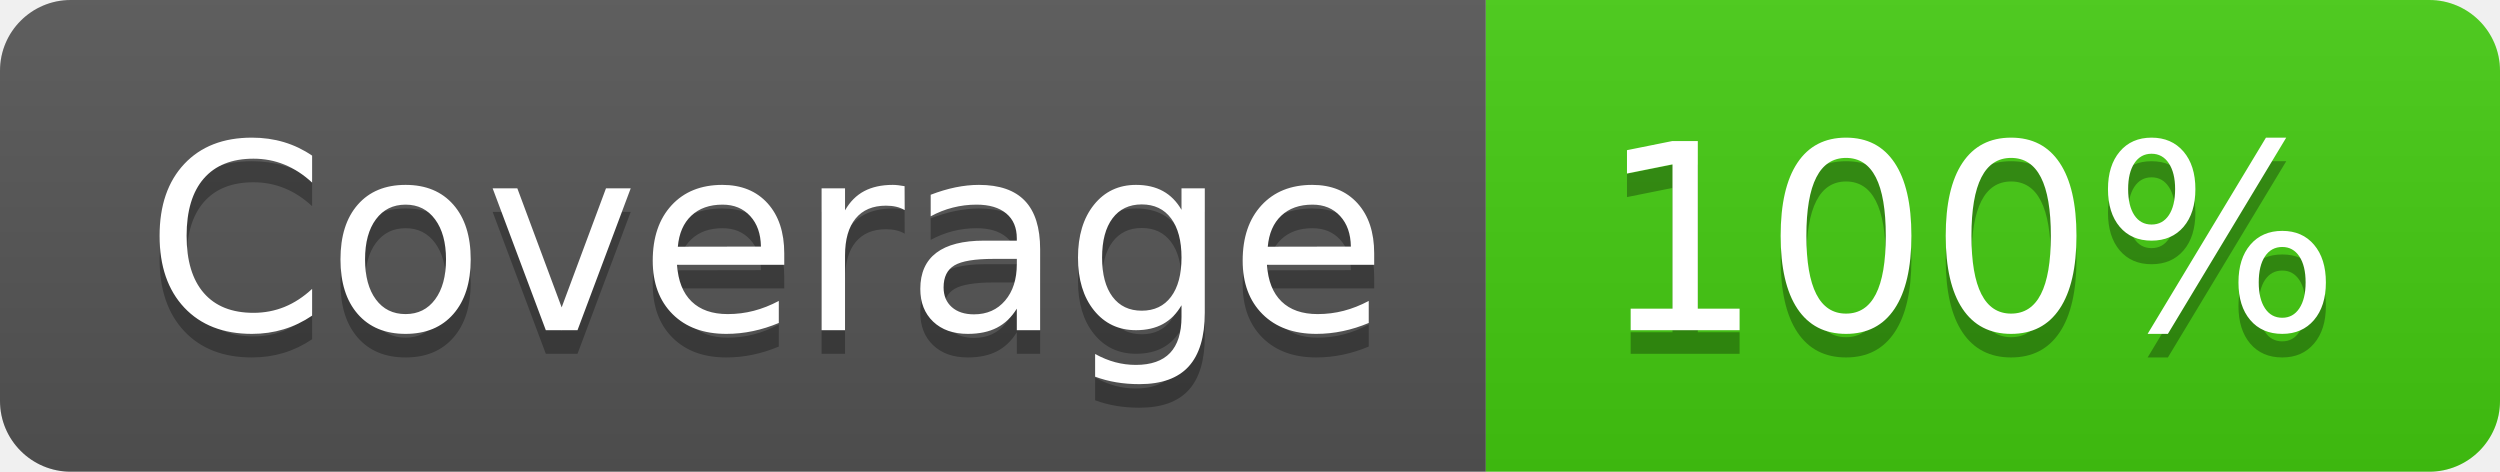
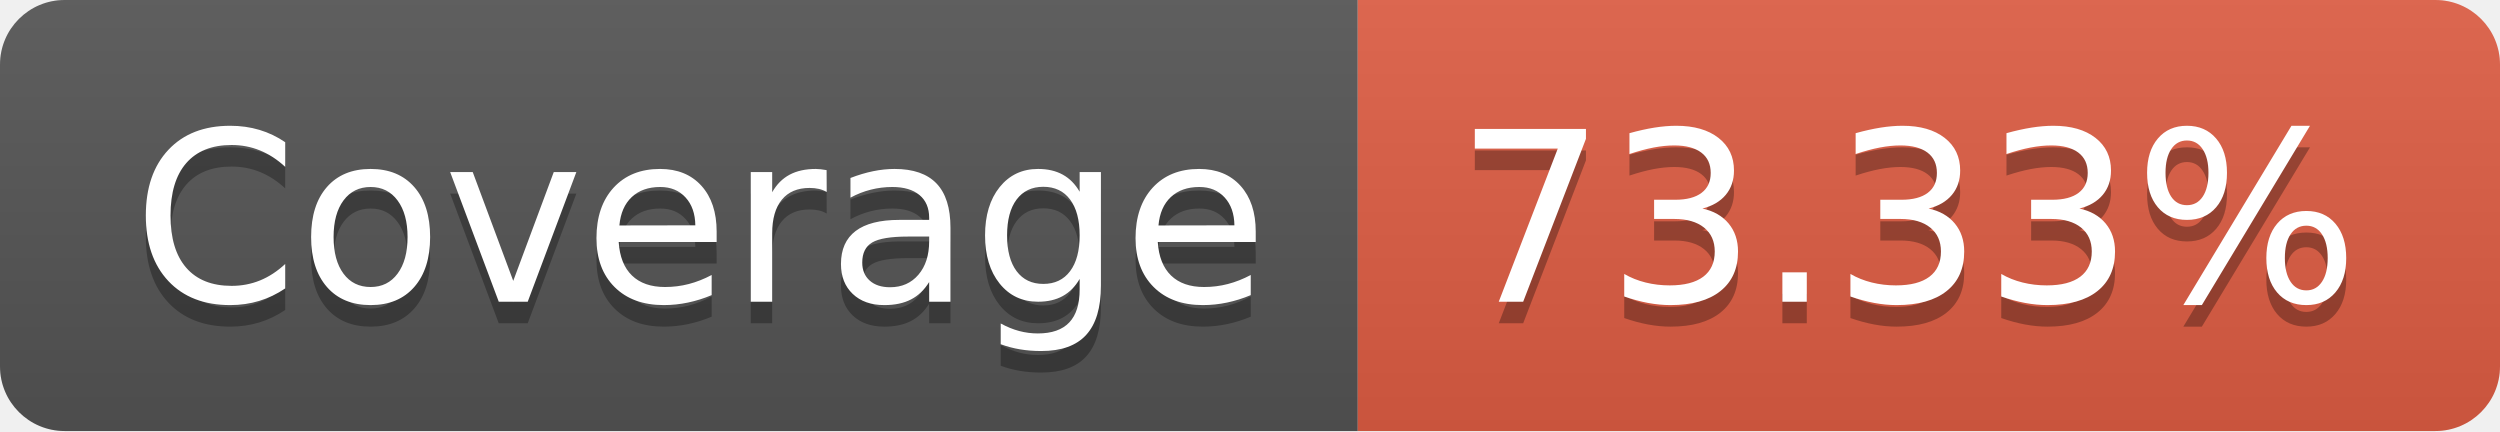
- <svg xmlns="http://www.w3.org/2000/svg" width="106" height="20" role="img" aria-label="Coverage: 100%">
+ <svg xmlns="http://www.w3.org/2000/svg" width="116" height="20" role="img" aria-label="Coverage: 73.33%">
  <linearGradient id="s" x2="0" y2="100%">
    <stop offset="0" stop-color="#bbb" stop-opacity=".1" />
    <stop offset="1" stop-opacity=".1" />
  </linearGradient>
  <clipPath id="r">
-     <rect width="106" height="20" rx="3" fill="#fff" />
+     <rect width="116" height="20" rx="3" fill="#fff" />
  </clipPath>
  <g clip-path="url(#r)">
    <rect width="63" height="20" fill="#555" />
-     <rect x="63" width="43" height="20" fill="#4c1" />
-     <rect width="106" height="20" fill="url(#s)" />
+     <rect x="63" width="53" height="20" fill="#e05d44" />
+     <rect width="116" height="20" fill="url(#s)" />
  </g>
  <g fill="#fff" text-anchor="middle" font-family="Verdana,Geneva,DejaVu Sans,sans-serif" text-rendering="geometricPrecision" font-size="110">
    <text aria-hidden="true" x="325" y="150" fill="#010101" fill-opacity=".3" transform="scale(.1)" textLength="530">Coverage</text>
    <text x="325" y="140" transform="scale(.1)" fill="#fff" textLength="530">Coverage</text>
-     <text aria-hidden="true" x="835" y="150" fill="#010101" fill-opacity=".3" transform="scale(.1)" textLength="330">100%</text>
-     <text x="835" y="140" transform="scale(.1)" fill="#fff" textLength="330">100%</text>
+     <text aria-hidden="true" x="885" y="150" fill="#010101" fill-opacity=".3" transform="scale(.1)" textLength="430">73.33%</text>
+     <text x="885" y="140" transform="scale(.1)" fill="#fff" textLength="430">73.33%</text>
  </g>
</svg>
